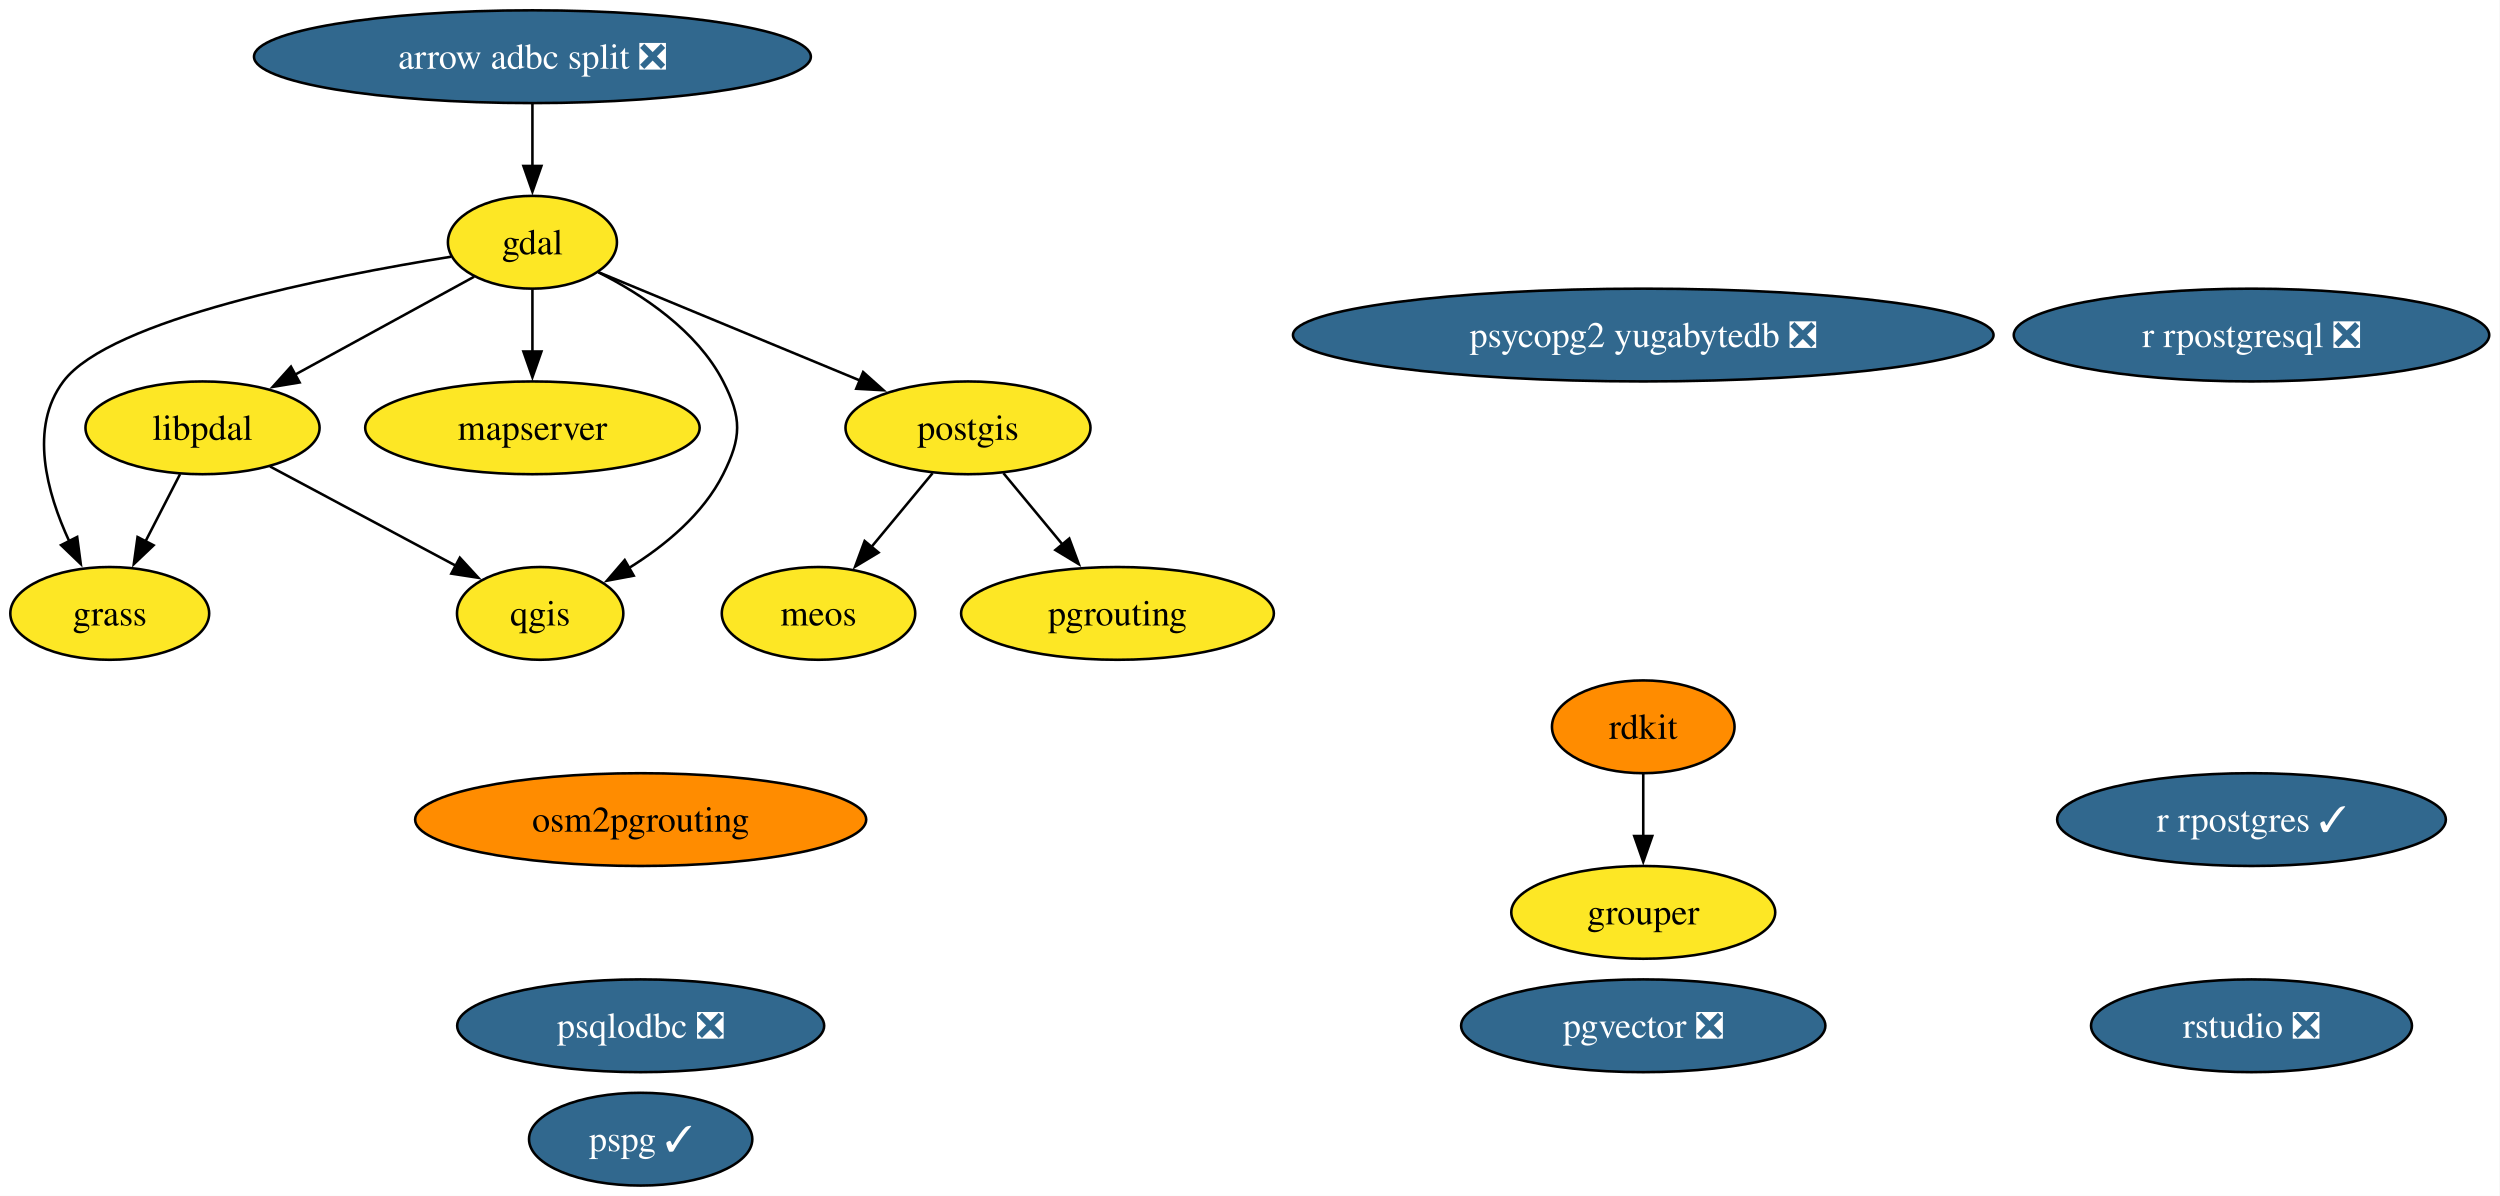
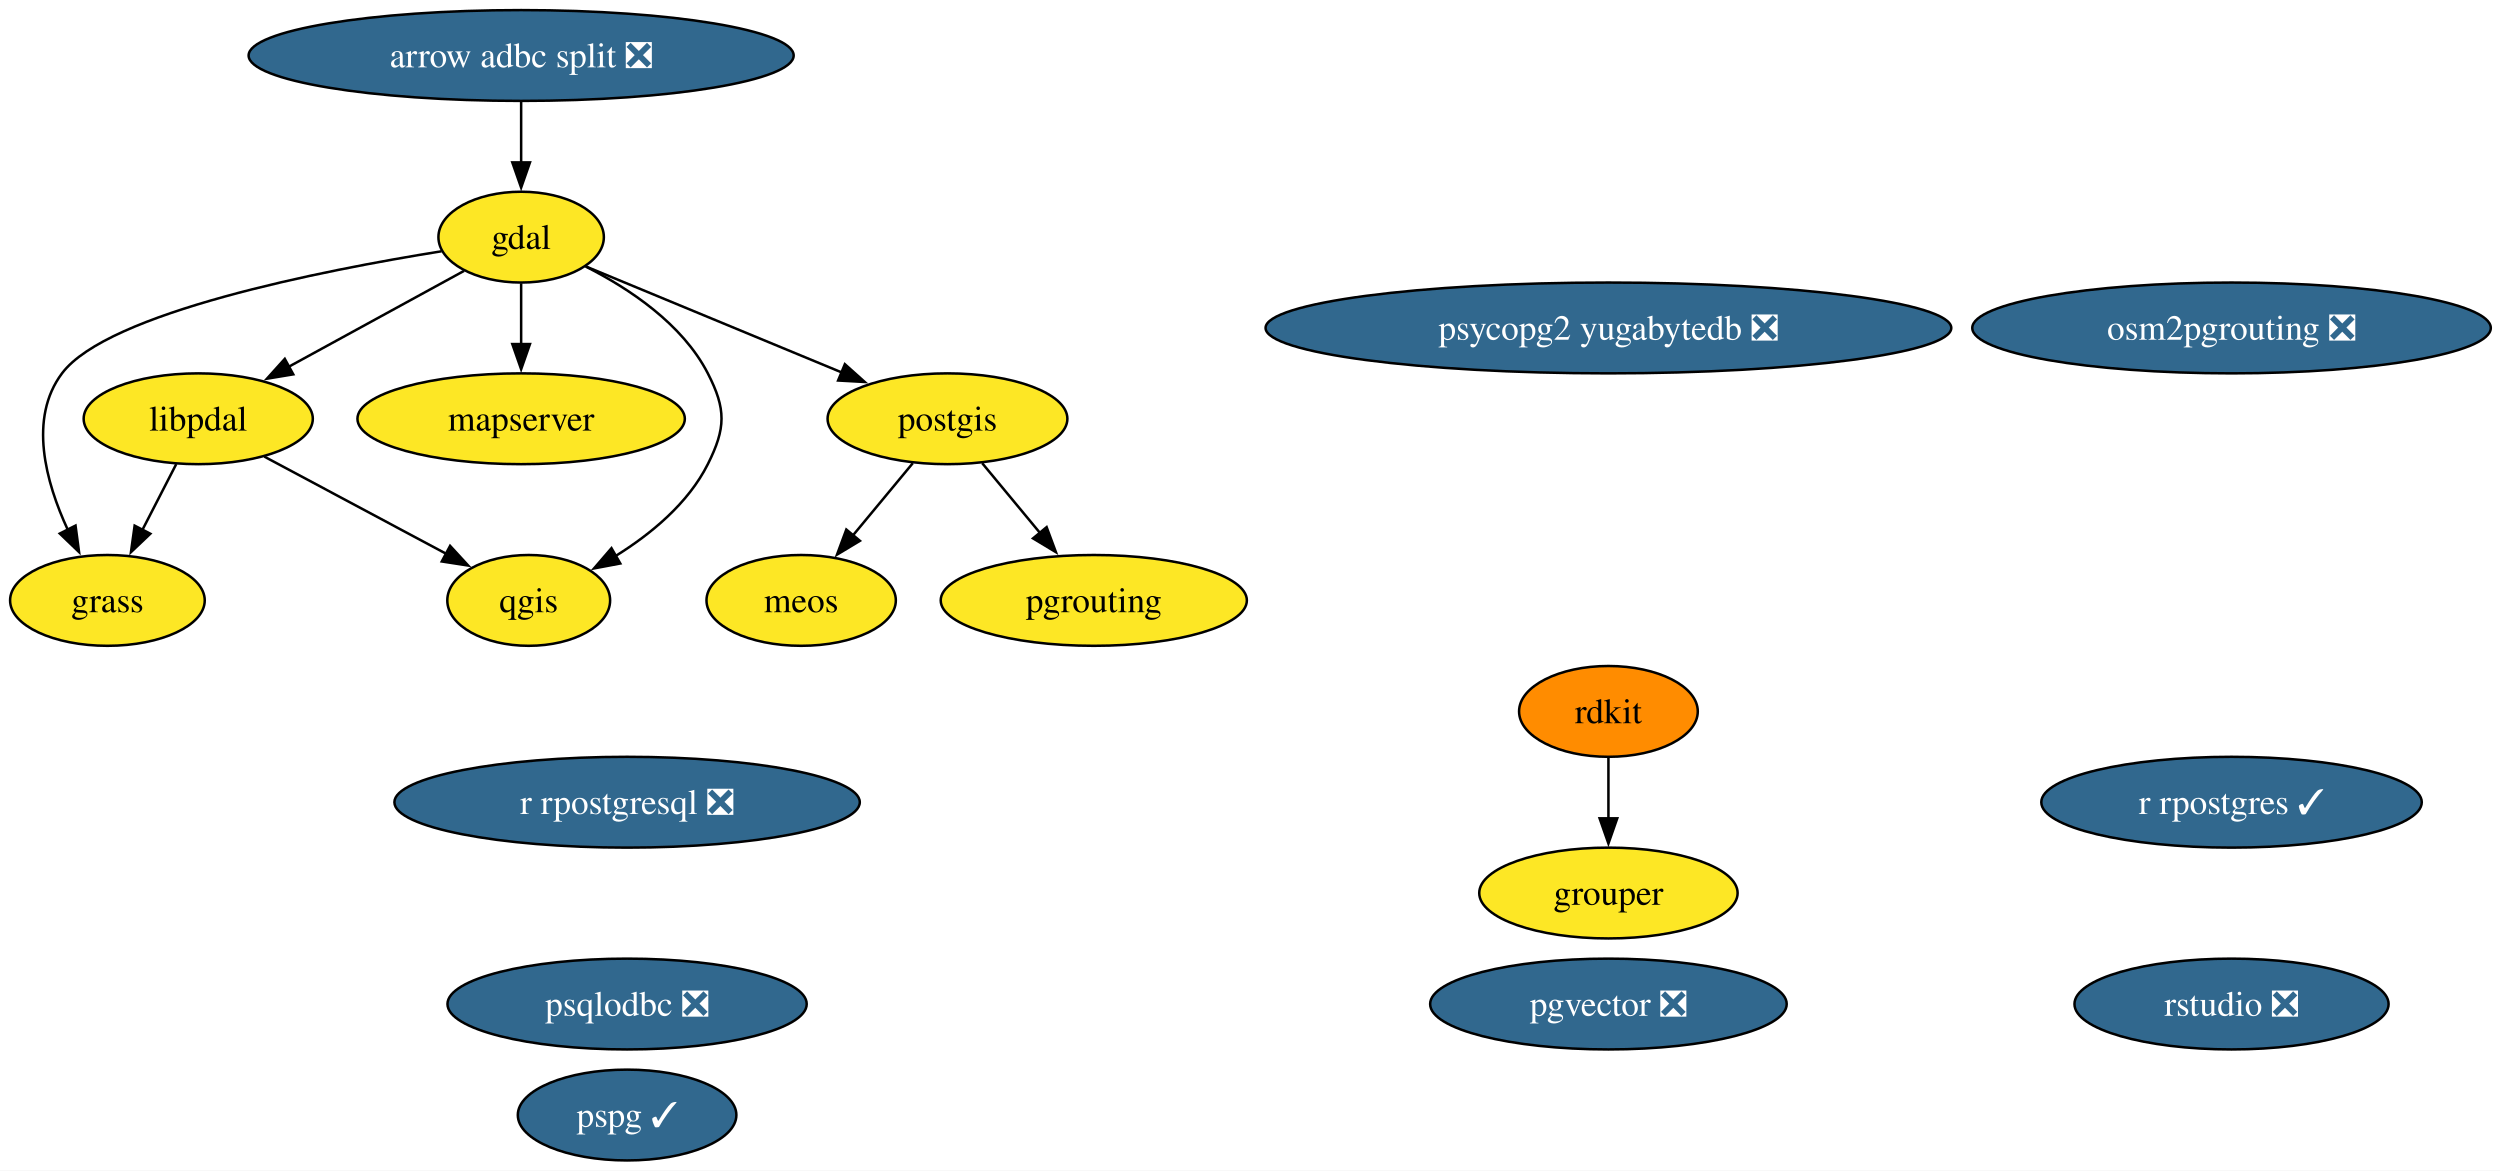
- <svg xmlns="http://www.w3.org/2000/svg" xmlns:xlink="http://www.w3.org/1999/xlink" width="970pt" height="464pt" viewBox="0.00 0.00 970.00 464.00">
+ <svg xmlns="http://www.w3.org/2000/svg" xmlns:xlink="http://www.w3.org/1999/xlink" width="991pt" height="464pt" viewBox="0.00 0.00 991.00 464.00">
  <g id="graph0" class="graph" transform="scale(1 1) rotate(0) translate(4 460)">
-     <polygon fill="white" stroke="none" points="-4,4 -4,-460 965.83,-460 965.83,4 -4,4" />
+     <polygon fill="white" stroke="none" points="-4,4 -4,-460 987.35,-460 987.35,4 -4,4" />
    <g id="node1" class="node">
      <g id="a_node1">
        <a xlink:href="https://github.com/conda-forge/arrow-adbc-split-feedstock/pull/52" xlink:title="arrow adbc split ❎">
          <ellipse fill="#31688e" stroke="black" cx="202.58" cy="-438" rx="108.03" ry="18" />
          <text xml:space="preserve" text-anchor="middle" x="202.58" y="-433.32" font-family="Times,serif" font-size="14.00" fill="white">arrow adbc split ❎</text>
        </a>
      </g>
    </g>
    <g id="node2" class="node">
      <g id="a_node2">
        <a xlink:href="https://github.com/conda-forge/gdal-feedstock" xlink:title="gdal">
          <ellipse fill="#fde725" stroke="black" cx="202.58" cy="-366" rx="32.79" ry="18" />
          <text xml:space="preserve" text-anchor="middle" x="202.58" y="-361.32" font-family="Times,serif" font-size="14.00">gdal</text>
        </a>
      </g>
    </g>
    <g id="edge1" class="edge">
      <path fill="none" stroke="black" d="M202.58,-419.7C202.58,-412.41 202.58,-403.73 202.58,-395.54" />
      <polygon fill="black" stroke="black" points="206.08,-395.62 202.58,-385.62 199.08,-395.62 206.08,-395.62" />
    </g>
    <g id="node3" class="node">
      <g id="a_node3">
        <a xlink:href="https://github.com/conda-forge/grass-feedstock" xlink:title="grass">
          <ellipse fill="#fde725" stroke="black" cx="38.58" cy="-222" rx="38.58" ry="18" />
          <text xml:space="preserve" text-anchor="middle" x="38.58" y="-217.32" font-family="Times,serif" font-size="14.00">grass</text>
        </a>
      </g>
    </g>
    <g id="edge2" class="edge">
      <path fill="none" stroke="black" d="M171.03,-360.4C123.89,-352.82 38.65,-336.09 20.58,-312 7.23,-294.21 14.07,-268.99 22.89,-249.94" />
      <polygon fill="black" stroke="black" points="25.94,-251.66 27.34,-241.16 19.7,-248.5 25.94,-251.66" />
    </g>
    <g id="node5" class="node">
      <g id="a_node5">
        <a xlink:href="https://github.com/conda-forge/libpdal-feedstock" xlink:title="libpdal">
          <ellipse fill="#fde725" stroke="black" cx="74.58" cy="-294" rx="45.42" ry="18" />
          <text xml:space="preserve" text-anchor="middle" x="74.58" y="-289.32" font-family="Times,serif" font-size="14.00">libpdal</text>
        </a>
      </g>
    </g>
    <g id="edge3" class="edge">
      <path fill="none" stroke="black" d="M179.99,-352.65C160.7,-342.1 132.61,-326.73 110.27,-314.52" />
      <polygon fill="black" stroke="black" points="112.25,-311.61 101.8,-309.88 108.89,-317.75 112.25,-311.61" />
    </g>
    <g id="node6" class="node">
      <g id="a_node6">
        <a xlink:href="https://github.com/conda-forge/mapserver-feedstock" xlink:title="mapserver">
          <ellipse fill="#fde725" stroke="black" cx="202.58" cy="-294" rx="64.89" ry="18" />
          <text xml:space="preserve" text-anchor="middle" x="202.58" y="-289.32" font-family="Times,serif" font-size="14.00">mapserver</text>
        </a>
      </g>
    </g>
    <g id="edge4" class="edge">
      <path fill="none" stroke="black" d="M202.58,-347.7C202.58,-340.41 202.58,-331.73 202.58,-323.54" />
      <polygon fill="black" stroke="black" points="206.08,-323.62 202.58,-313.62 199.08,-323.62 206.08,-323.62" />
    </g>
    <g id="node11" class="node">
      <g id="a_node11">
        <a xlink:href="https://github.com/conda-forge/postgis-feedstock" xlink:title="postgis">
          <ellipse fill="#fde725" stroke="black" cx="371.58" cy="-294" rx="47.53" ry="18" />
          <text xml:space="preserve" text-anchor="middle" x="371.58" y="-289.32" font-family="Times,serif" font-size="14.00">postgis</text>
        </a>
      </g>
    </g>
    <g id="edge5" class="edge">
      <path fill="none" stroke="black" d="M228.25,-354.37C255.21,-343.2 298.04,-325.46 329.86,-312.28" />
      <polygon fill="black" stroke="black" points="330.9,-315.64 338.8,-308.58 328.22,-309.17 330.9,-315.64" />
    </g>
    <g id="node15" class="node">
      <g id="a_node15">
        <a xlink:href="https://github.com/conda-forge/qgis-feedstock" xlink:title="qgis">
          <ellipse fill="#fde725" stroke="black" cx="205.58" cy="-222" rx="32.27" ry="18" />
          <text xml:space="preserve" text-anchor="middle" x="205.58" y="-217.32" font-family="Times,serif" font-size="14.00">qgis</text>
        </a>
      </g>
    </g>
    <g id="edge6" class="edge">
      <path fill="none" stroke="black" d="M228.17,-354.34C245.29,-345.68 266.47,-331.68 276.58,-312 283.89,-297.77 283.75,-290.3 276.58,-276 268.81,-260.51 254.13,-248.39 240.13,-239.67" />
      <polygon fill="black" stroke="black" points="241.88,-236.64 231.47,-234.68 238.39,-242.71 241.88,-236.64" />
    </g>
    <g id="node4" class="node">
      <g id="a_node4">
        <a xlink:href="https://github.com/conda-forge/grouper-feedstock" xlink:title="grouper">
          <ellipse fill="#fde725" stroke="black" cx="633.58" cy="-106" rx="51.21" ry="18" />
          <text xml:space="preserve" text-anchor="middle" x="633.58" y="-101.33" font-family="Times,serif" font-size="14.00">grouper</text>
        </a>
      </g>
    </g>
    <g id="edge7" class="edge">
      <path fill="none" stroke="black" d="M65.87,-276.05C61.84,-268.23 56.97,-258.75 52.46,-249.98" />
      <polygon fill="black" stroke="black" points="55.59,-248.43 47.91,-241.13 49.37,-251.63 55.59,-248.43" />
    </g>
    <g id="edge8" class="edge">
      <path fill="none" stroke="black" d="M100.78,-279C121.53,-267.91 150.64,-252.36 172.92,-240.45" />
      <polygon fill="black" stroke="black" points="174.42,-243.62 181.59,-235.82 171.12,-237.44 174.42,-243.62" />
    </g>
    <g id="node7" class="node">
      <g id="a_node7">
        <a xlink:href="https://github.com/conda-forge/meos-feedstock" xlink:title="meos">
          <ellipse fill="#fde725" stroke="black" cx="313.58" cy="-222" rx="37.53" ry="18" />
          <text xml:space="preserve" text-anchor="middle" x="313.58" y="-217.32" font-family="Times,serif" font-size="14.00">meos</text>
        </a>
      </g>
    </g>
    <g id="node8" class="node">
      <g id="a_node8">
-         <a xlink:href="https://github.com/conda-forge/osm2pgrouting-feedstock" xlink:title="osm2pgrouting">
-           <ellipse fill="#ff8c00" stroke="black" cx="244.58" cy="-142" rx="87.51" ry="18" />
-           <text xml:space="preserve" text-anchor="middle" x="244.58" y="-137.32" font-family="Times,serif" font-size="14.00">osm2pgrouting</text>
+         <a xlink:href="https://github.com/conda-forge/osm2pgrouting-feedstock/pull/13" xlink:title="osm2pgrouting ❎">
+           <ellipse fill="#31688e" stroke="black" cx="880.58" cy="-330" rx="102.77" ry="18" />
+           <text xml:space="preserve" text-anchor="middle" x="880.58" y="-325.32" font-family="Times,serif" font-size="14.00" fill="white">osm2pgrouting ❎</text>
        </a>
      </g>
    </g>
    <g id="node9" class="node">
      <g id="a_node9">
        <a xlink:href="https://github.com/conda-forge/pgrouting-feedstock" xlink:title="pgrouting">
          <ellipse fill="#fde725" stroke="black" cx="429.58" cy="-222" rx="60.68" ry="18" />
          <text xml:space="preserve" text-anchor="middle" x="429.58" y="-217.32" font-family="Times,serif" font-size="14.00">pgrouting</text>
        </a>
      </g>
    </g>
    <g id="node10" class="node">
      <g id="a_node10">
        <a xlink:href="https://github.com/conda-forge/pgvector-feedstock/pull/44" xlink:title="pgvector ❎">
          <ellipse fill="#31688e" stroke="black" cx="633.58" cy="-62" rx="70.67" ry="18" />
          <text xml:space="preserve" text-anchor="middle" x="633.58" y="-57.33" font-family="Times,serif" font-size="14.00" fill="white">pgvector ❎</text>
        </a>
      </g>
    </g>
    <g id="edge9" class="edge">
      <path fill="none" stroke="black" d="M357.84,-276.41C350.73,-267.83 341.91,-257.19 334.02,-247.67" />
      <polygon fill="black" stroke="black" points="336.87,-245.62 327.79,-240.15 331.48,-250.09 336.87,-245.62" />
    </g>
    <g id="edge10" class="edge">
      <path fill="none" stroke="black" d="M385.33,-276.41C392.16,-268.16 400.57,-258.01 408.22,-248.78" />
      <polygon fill="black" stroke="black" points="410.88,-251.05 414.57,-241.12 405.49,-246.59 410.88,-251.05" />
    </g>
    <g id="node12" class="node">
      <g id="a_node12">
        <a xlink:href="https://github.com/conda-forge/pspg-feedstock/pull/12" xlink:title="pspg ✓">
          <ellipse fill="#31688e" stroke="black" cx="244.58" cy="-18" rx="43.32" ry="18" />
          <text xml:space="preserve" text-anchor="middle" x="244.58" y="-13.32" font-family="Times,serif" font-size="14.00" fill="white">pspg ✓</text>
        </a>
      </g>
    </g>
    <g id="node13" class="node">
      <g id="a_node13">
        <a xlink:href="https://github.com/conda-forge/psqlodbc-feedstock/pull/18" xlink:title="psqlodbc ❎">
          <ellipse fill="#31688e" stroke="black" cx="244.58" cy="-62" rx="71.2" ry="18" />
          <text xml:space="preserve" text-anchor="middle" x="244.58" y="-57.33" font-family="Times,serif" font-size="14.00" fill="white">psqlodbc ❎</text>
        </a>
      </g>
    </g>
    <g id="node14" class="node">
      <g id="a_node14">
        <a xlink:href="https://github.com/conda-forge/psycopg2-yugabytedb-feedstock/pull/13" xlink:title="psycopg2 yugabytedb ❎">
          <ellipse fill="#31688e" stroke="black" cx="633.58" cy="-330" rx="135.91" ry="18" />
          <text xml:space="preserve" text-anchor="middle" x="633.58" y="-325.32" font-family="Times,serif" font-size="14.00" fill="white">psycopg2 yugabytedb ❎</text>
        </a>
      </g>
    </g>
    <g id="node16" class="node">
      <g id="a_node16">
        <a xlink:href="https://github.com/conda-forge/r-rpostgres-feedstock/pull/38" xlink:title="r rpostgres ✓">
-           <ellipse fill="#31688e" stroke="black" cx="869.58" cy="-142" rx="75.41" ry="18" />
-           <text xml:space="preserve" text-anchor="middle" x="869.58" y="-137.32" font-family="Times,serif" font-size="14.00" fill="white">r rpostgres ✓</text>
+           <ellipse fill="#31688e" stroke="black" cx="880.58" cy="-142" rx="75.41" ry="18" />
+           <text xml:space="preserve" text-anchor="middle" x="880.58" y="-137.32" font-family="Times,serif" font-size="14.00" fill="white">r rpostgres ✓</text>
        </a>
      </g>
    </g>
    <g id="node17" class="node">
      <g id="a_node17">
        <a xlink:href="https://github.com/conda-forge/r-rpostgresql-feedstock/pull/29" xlink:title="r rpostgresql ❎">
-           <ellipse fill="#31688e" stroke="black" cx="869.58" cy="-330" rx="92.24" ry="18" />
-           <text xml:space="preserve" text-anchor="middle" x="869.58" y="-325.32" font-family="Times,serif" font-size="14.00" fill="white">r rpostgresql ❎</text>
+           <ellipse fill="#31688e" stroke="black" cx="244.58" cy="-142" rx="92.24" ry="18" />
+           <text xml:space="preserve" text-anchor="middle" x="244.58" y="-137.32" font-family="Times,serif" font-size="14.00" fill="white">r rpostgresql ❎</text>
        </a>
      </g>
    </g>
    <g id="node18" class="node">
      <g id="a_node18">
        <a xlink:href="https://github.com/conda-forge/rdkit-feedstock" xlink:title="rdkit">
          <ellipse fill="#ff8c00" stroke="black" cx="633.58" cy="-178" rx="35.42" ry="18" />
          <text xml:space="preserve" text-anchor="middle" x="633.58" y="-173.32" font-family="Times,serif" font-size="14.00">rdkit</text>
        </a>
      </g>
    </g>
    <g id="edge11" class="edge">
      <path fill="none" stroke="black" d="M633.58,-159.7C633.58,-152.41 633.58,-143.73 633.58,-135.54" />
      <polygon fill="black" stroke="black" points="637.08,-135.62 633.58,-125.62 630.08,-135.62 637.08,-135.62" />
    </g>
    <g id="node19" class="node">
      <g id="a_node19">
        <a xlink:href="https://github.com/conda-forge/rstudio-feedstock/pull/50" xlink:title="rstudio ❎">
-           <ellipse fill="#31688e" stroke="black" cx="869.58" cy="-62" rx="62.26" ry="18" />
-           <text xml:space="preserve" text-anchor="middle" x="869.58" y="-57.33" font-family="Times,serif" font-size="14.00" fill="white">rstudio ❎</text>
+           <ellipse fill="#31688e" stroke="black" cx="880.58" cy="-62" rx="62.26" ry="18" />
+           <text xml:space="preserve" text-anchor="middle" x="880.58" y="-57.33" font-family="Times,serif" font-size="14.00" fill="white">rstudio ❎</text>
        </a>
      </g>
    </g>
  </g>
</svg>
